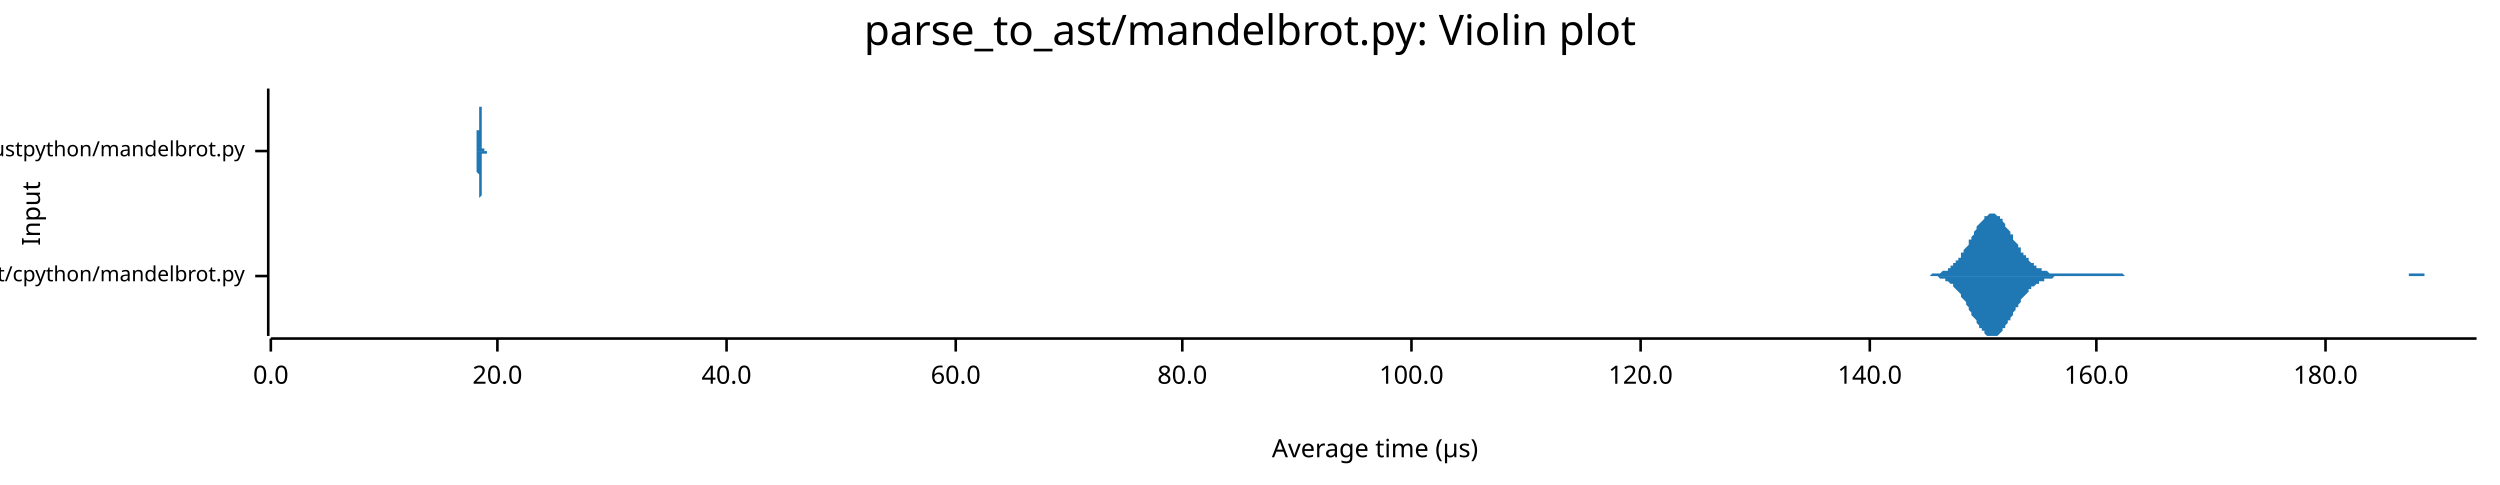
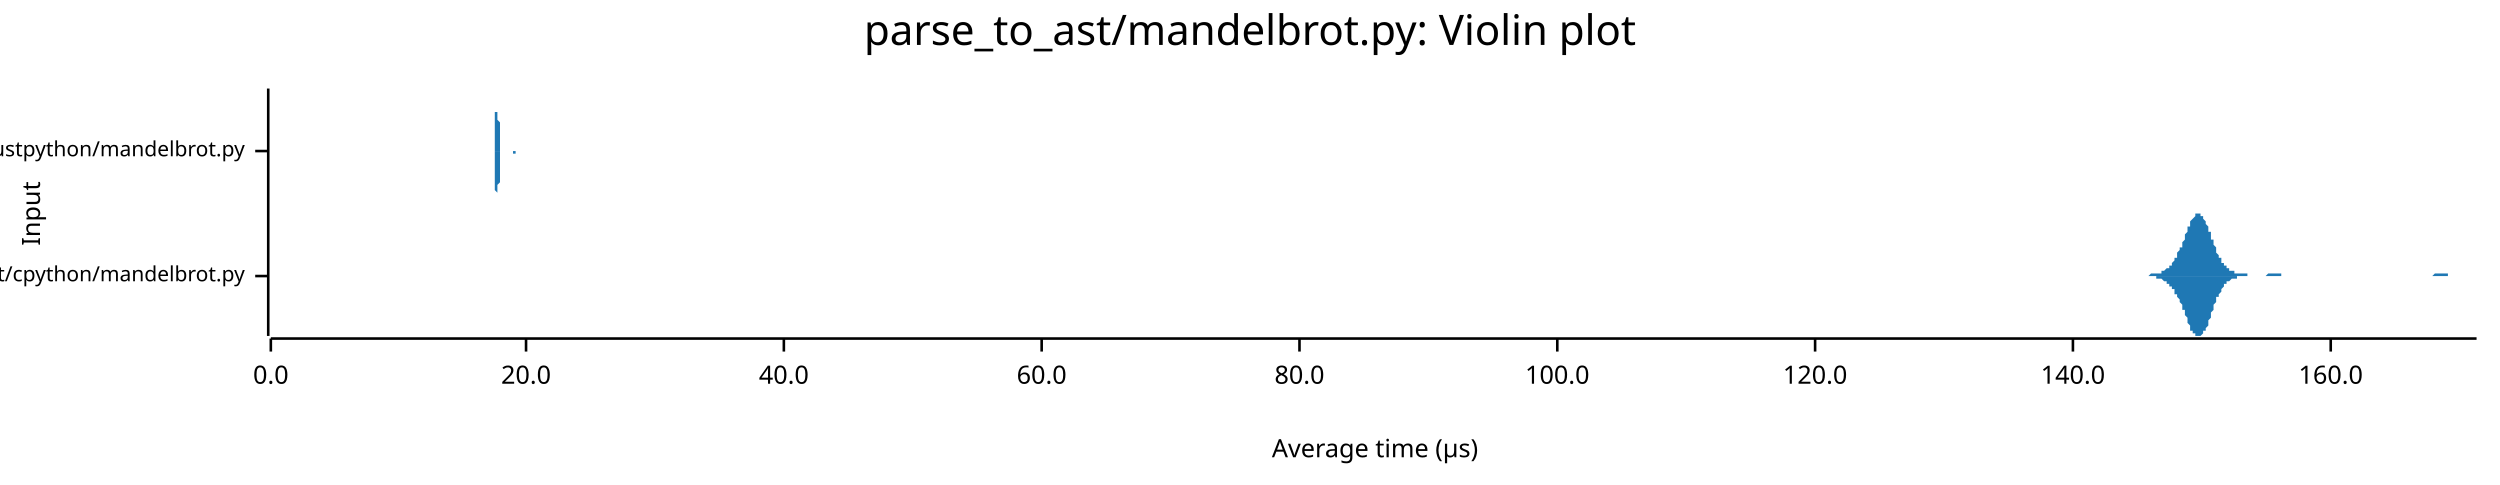
<svg xmlns="http://www.w3.org/2000/svg" width="960" height="186" viewBox="0 0 960 186">
  <text x="480" y="5" dy="0.76em" text-anchor="middle" font-family="sans-serif" font-size="16.129" opacity="1" fill="#000000">
parse_to_ast/mandelbrot.py: Violin plot
</text>
  <text x="8" y="82" dy="0.76em" text-anchor="middle" font-family="sans-serif" font-size="9.677" opacity="1" fill="#000000" transform="rotate(270, 8, 82)">
Input
</text>
  <text x="528" y="178" dy="-0.5ex" text-anchor="middle" font-family="sans-serif" font-size="9.677" opacity="1" fill="#000000">
Average time (µs)
</text>
  <polyline fill="none" opacity="1" stroke="#000000" stroke-width="1" points="103,34 103,129 " />
  <text x="94" y="106" dy="0.5ex" text-anchor="end" font-family="sans-serif" font-size="8.065" opacity="1" fill="#000000">
parse_to_ast/cpython/mandelbrot.py
</text>
  <polyline fill="none" opacity="1" stroke="#000000" stroke-width="1" points="98,106 103,106 " />
  <text x="94" y="58" dy="0.5ex" text-anchor="end" font-family="sans-serif" font-size="8.065" opacity="1" fill="#000000">
parse_to_ast/rustpython/mandelbrot.py
</text>
  <polyline fill="none" opacity="1" stroke="#000000" stroke-width="1" points="98,58 103,58 " />
  <polyline fill="none" opacity="1" stroke="#000000" stroke-width="1" points="104,130 951,130 " />
  <text x="104" y="140" dy="0.76em" text-anchor="middle" font-family="sans-serif" font-size="9.677" opacity="1" fill="#000000">
0.0
</text>
  <polyline fill="none" opacity="1" stroke="#000000" stroke-width="1" points="104,130 104,135 " />
-   <text x="191" y="140" dy="0.76em" text-anchor="middle" font-family="sans-serif" font-size="9.677" opacity="1" fill="#000000">
+   <text x="202" y="140" dy="0.76em" text-anchor="middle" font-family="sans-serif" font-size="9.677" opacity="1" fill="#000000">
20.0
</text>
-   <polyline fill="none" opacity="1" stroke="#000000" stroke-width="1" points="191,130 191,135 " />
-   <text x="279" y="140" dy="0.76em" text-anchor="middle" font-family="sans-serif" font-size="9.677" opacity="1" fill="#000000">
+   <polyline fill="none" opacity="1" stroke="#000000" stroke-width="1" points="202,130 202,135 " />
+   <text x="301" y="140" dy="0.76em" text-anchor="middle" font-family="sans-serif" font-size="9.677" opacity="1" fill="#000000">
40.0
</text>
-   <polyline fill="none" opacity="1" stroke="#000000" stroke-width="1" points="279,130 279,135 " />
-   <text x="367" y="140" dy="0.76em" text-anchor="middle" font-family="sans-serif" font-size="9.677" opacity="1" fill="#000000">
+   <polyline fill="none" opacity="1" stroke="#000000" stroke-width="1" points="301,130 301,135 " />
+   <text x="400" y="140" dy="0.76em" text-anchor="middle" font-family="sans-serif" font-size="9.677" opacity="1" fill="#000000">
60.0
</text>
-   <polyline fill="none" opacity="1" stroke="#000000" stroke-width="1" points="367,130 367,135 " />
-   <text x="454" y="140" dy="0.76em" text-anchor="middle" font-family="sans-serif" font-size="9.677" opacity="1" fill="#000000">
+   <polyline fill="none" opacity="1" stroke="#000000" stroke-width="1" points="400,130 400,135 " />
+   <text x="499" y="140" dy="0.76em" text-anchor="middle" font-family="sans-serif" font-size="9.677" opacity="1" fill="#000000">
80.0
</text>
-   <polyline fill="none" opacity="1" stroke="#000000" stroke-width="1" points="454,130 454,135 " />
-   <text x="542" y="140" dy="0.76em" text-anchor="middle" font-family="sans-serif" font-size="9.677" opacity="1" fill="#000000">
+   <polyline fill="none" opacity="1" stroke="#000000" stroke-width="1" points="499,130 499,135 " />
+   <text x="598" y="140" dy="0.76em" text-anchor="middle" font-family="sans-serif" font-size="9.677" opacity="1" fill="#000000">
100.0
</text>
-   <polyline fill="none" opacity="1" stroke="#000000" stroke-width="1" points="542,130 542,135 " />
-   <text x="630" y="140" dy="0.76em" text-anchor="middle" font-family="sans-serif" font-size="9.677" opacity="1" fill="#000000">
+   <polyline fill="none" opacity="1" stroke="#000000" stroke-width="1" points="598,130 598,135 " />
+   <text x="697" y="140" dy="0.76em" text-anchor="middle" font-family="sans-serif" font-size="9.677" opacity="1" fill="#000000">
120.0
</text>
-   <polyline fill="none" opacity="1" stroke="#000000" stroke-width="1" points="630,130 630,135 " />
-   <text x="718" y="140" dy="0.76em" text-anchor="middle" font-family="sans-serif" font-size="9.677" opacity="1" fill="#000000">
+   <polyline fill="none" opacity="1" stroke="#000000" stroke-width="1" points="697,130 697,135 " />
+   <text x="796" y="140" dy="0.76em" text-anchor="middle" font-family="sans-serif" font-size="9.677" opacity="1" fill="#000000">
140.0
</text>
-   <polyline fill="none" opacity="1" stroke="#000000" stroke-width="1" points="718,130 718,135 " />
-   <text x="805" y="140" dy="0.76em" text-anchor="middle" font-family="sans-serif" font-size="9.677" opacity="1" fill="#000000">
+   <polyline fill="none" opacity="1" stroke="#000000" stroke-width="1" points="796,130 796,135 " />
+   <text x="895" y="140" dy="0.76em" text-anchor="middle" font-family="sans-serif" font-size="9.677" opacity="1" fill="#000000">
160.0
</text>
-   <polyline fill="none" opacity="1" stroke="#000000" stroke-width="1" points="805,130 805,135 " />
-   <text x="893" y="140" dy="0.76em" text-anchor="middle" font-family="sans-serif" font-size="9.677" opacity="1" fill="#000000">
- 180.0
- </text>
-   <polyline fill="none" opacity="1" stroke="#000000" stroke-width="1" points="893,130 893,135 " />
-   <polygon opacity="1" fill="#1F78B4" points="738,106 739,106 739,106 739,106 740,106 740,106 741,106 741,106 742,105 742,105 742,105 743,105 743,105 744,105 744,105 745,105 745,105 745,105 746,104 746,104 747,104 747,104 748,104 748,103 748,103 749,103 749,102 750,102 750,102 750,101 751,101 751,100 752,100 752,99 753,99 753,98 753,97 754,97 754,96 755,95 755,95 756,94 756,93 756,92 757,92 757,91 758,90 758,89 759,88 759,88 759,87 760,86 760,86 761,85 761,85 762,84 762,84 762,83 763,83 763,83 764,82 764,82 765,82 765,82 765,82 766,82 766,82 767,83 767,83 768,83 768,84 768,84 769,84 769,85 770,86 770,86 770,87 771,88 771,88 772,89 772,90 773,90 773,91 773,92 774,93 774,93 775,94 775,95 776,95 776,96 776,97 777,97 777,98 778,98 778,99 779,99 779,100 779,100 780,101 780,101 781,101 781,102 782,102 782,102 782,103 783,103 783,103 784,103 784,104 785,104 785,104 785,104 786,104 786,104 787,105 787,105 788,105 788,105 788,105 789,105 789,105 790,105 790,105 790,105 791,105 791,105 792,105 792,105 793,105 793,105 793,105 794,105 794,105 795,105 795,105 796,105 796,105 796,105 797,105 797,105 798,105 798,105 799,105 799,105 799,105 800,105 800,105 801,105 801,105 802,105 802,105 802,105 803,105 803,105 804,105 804,105 805,105 805,105 805,105 806,105 806,105 807,105 807,105 808,105 808,105 808,105 809,105 809,105 810,105 810,105 810,105 811,105 811,105 812,105 812,105 813,105 813,105 813,105 814,105 814,105 815,105 815,105 816,106 816,106 816,106 817,106 817,106 818,106 818,106 819,106 819,106 819,106 820,106 820,106 821,106 821,106 822,106 822,106 822,106 823,106 823,106 824,106 824,106 825,106 825,106 825,106 826,106 826,106 827,106 827,106 828,106 828,106 828,106 829,106 829,106 830,106 830,106 830,106 831,106 831,106 832,106 832,106 833,106 833,106 833,106 834,106 834,106 835,106 835,106 836,106 836,106 836,106 837,106 837,106 838,106 838,106 839,106 839,106 839,106 840,106 840,106 841,106 841,106 842,106 842,106 842,106 843,106 843,106 844,106 844,106 845,106 845,106 845,106 846,106 846,106 847,106 847,106 848,106 848,106 848,106 849,106 849,106 850,106 850,106 850,106 851,106 851,106 852,106 852,106 853,106 853,106 853,106 854,106 854,106 855,106 855,106 856,106 856,106 856,106 857,106 857,106 858,106 858,106 859,106 859,106 859,106 860,106 860,106 861,106 861,106 862,106 862,106 862,106 863,106 863,106 864,106 864,106 865,106 865,106 865,106 866,106 866,106 867,106 867,106 868,106 868,106 868,106 869,106 869,106 870,106 870,106 870,106 871,106 871,106 872,106 872,106 873,106 873,106 873,106 874,106 874,106 875,106 875,106 876,106 876,106 876,106 877,106 877,106 878,106 878,106 879,106 879,106 879,106 880,106 880,106 881,106 881,106 882,106 882,106 882,106 883,106 883,106 884,106 884,106 885,106 885,106 885,106 886,106 886,106 887,106 887,106 888,106 888,106 888,106 889,106 889,106 890,106 890,106 890,106 891,106 891,106 892,106 892,106 893,106 893,106 893,106 894,106 894,106 895,106 895,106 896,106 896,106 896,106 897,106 897,106 898,106 898,106 899,106 899,106 899,106 900,106 900,106 901,106 901,106 902,106 902,106 902,106 903,106 903,106 904,106 904,106 905,106 905,106 905,106 906,106 906,106 907,106 907,106 908,106 908,106 908,106 909,106 909,106 910,106 910,106 910,106 911,106 911,106 912,106 912,106 913,106 913,106 913,106 914,106 914,106 915,106 915,106 916,106 916,106 916,106 917,106 917,106 918,106 918,106 919,106 919,106 919,106 920,106 920,106 921,106 921,106 922,106 922,106 922,106 923,106 923,106 924,106 924,106 925,106 925,106 925,105 926,105 926,105 927,105 927,105 928,105 928,105 928,105 929,105 929,105 930,105 930,105 930,105 931,105 931,106 932,106 932,106 933,106 933,106 933,106 934,106 934,106 935,106 935,106 936,106 936,106 936,106 937,106 937,106 938,106 938,106 939,106 939,106 939,106 940,106 940,106 941,106 941,106 942,106 942,106 942,106 943,106 943,106 944,106 944,106 945,106 945,106 945,106 946,106 946,106 947,106 947,106 948,106 948,106 948,106 949,106 949,106 950,106 950,106 951,106 951,106 738,106 " />
-   <polygon opacity="1" fill="#1F78B4" points="738,106 739,106 739,106 739,106 740,106 740,106 741,106 741,106 742,106 742,106 742,106 743,106 743,106 744,106 744,106 745,107 745,107 745,107 746,107 746,107 747,107 747,108 748,108 748,108 748,108 749,109 749,109 750,109 750,110 750,110 751,111 751,111 752,112 752,112 753,113 753,113 753,114 754,115 754,115 755,116 755,117 756,118 756,118 756,119 757,120 757,121 758,122 758,122 759,123 759,124 759,124 760,125 760,126 761,126 761,127 762,127 762,128 762,128 763,129 763,129 764,129 764,129 765,129 765,129 765,129 766,129 766,129 767,129 767,129 768,128 768,128 768,128 769,127 769,126 770,126 770,125 770,125 771,124 771,123 772,123 772,122 773,121 773,120 773,120 774,119 774,118 775,118 775,117 776,116 776,116 776,115 777,114 777,114 778,113 778,113 779,112 779,112 779,111 780,111 780,110 781,110 781,110 782,109 782,109 782,109 783,109 783,108 784,108 784,108 785,108 785,108 785,107 786,107 786,107 787,107 787,107 788,107 788,107 788,107 789,106 789,106 790,106 790,106 790,106 791,106 791,106 792,106 792,106 793,106 793,106 793,106 794,106 794,106 795,106 795,106 796,106 796,106 796,106 797,106 797,106 798,106 798,106 799,106 799,106 799,106 800,106 800,106 801,106 801,106 802,106 802,106 802,106 803,106 803,106 804,106 804,106 805,106 805,106 805,106 806,106 806,106 807,106 807,106 808,106 808,106 808,106 809,106 809,106 810,106 810,106 810,106 811,106 811,106 812,106 812,106 813,106 813,106 813,106 814,106 814,106 815,106 815,106 816,106 816,106 816,106 817,106 817,106 818,106 818,106 819,106 819,106 819,106 820,106 820,106 821,106 821,106 822,106 822,106 822,106 823,106 823,106 824,106 824,106 825,106 825,106 825,106 826,106 826,106 827,106 827,106 828,106 828,106 828,106 829,106 829,106 830,106 830,106 830,106 831,106 831,106 832,106 832,106 833,106 833,106 833,106 834,106 834,106 835,106 835,106 836,106 836,106 836,106 837,106 837,106 838,106 838,106 839,106 839,106 839,106 840,106 840,106 841,106 841,106 842,106 842,106 842,106 843,106 843,106 844,106 844,106 845,106 845,106 845,106 846,106 846,106 847,106 847,106 848,106 848,106 848,106 849,106 849,106 850,106 850,106 850,106 851,106 851,106 852,106 852,106 853,106 853,106 853,106 854,106 854,106 855,106 855,106 856,106 856,106 856,106 857,106 857,106 858,106 858,106 859,106 859,106 859,106 860,106 860,106 861,106 861,106 862,106 862,106 862,106 863,106 863,106 864,106 864,106 865,106 865,106 865,106 866,106 866,106 867,106 867,106 868,106 868,106 868,106 869,106 869,106 870,106 870,106 870,106 871,106 871,106 872,106 872,106 873,106 873,106 873,106 874,106 874,106 875,106 875,106 876,106 876,106 876,106 877,106 877,106 878,106 878,106 879,106 879,106 879,106 880,106 880,106 881,106 881,106 882,106 882,106 882,106 883,106 883,106 884,106 884,106 885,106 885,106 885,106 886,106 886,106 887,106 887,106 888,106 888,106 888,106 889,106 889,106 890,106 890,106 890,106 891,106 891,106 892,106 892,106 893,106 893,106 893,106 894,106 894,106 895,106 895,106 896,106 896,106 896,106 897,106 897,106 898,106 898,106 899,106 899,106 899,106 900,106 900,106 901,106 901,106 902,106 902,106 902,106 903,106 903,106 904,106 904,106 905,106 905,106 905,106 906,106 906,106 907,106 907,106 908,106 908,106 908,106 909,106 909,106 910,106 910,106 910,106 911,106 911,106 912,106 912,106 913,106 913,106 913,106 914,106 914,106 915,106 915,106 916,106 916,106 916,106 917,106 917,106 918,106 918,106 919,106 919,106 919,106 920,106 920,106 921,106 921,106 922,106 922,106 922,106 923,106 923,106 924,106 924,106 925,106 925,106 925,106 926,106 926,106 927,106 927,106 928,106 928,106 928,106 929,106 929,106 930,106 930,106 930,106 931,106 931,106 932,106 932,106 933,106 933,106 933,106 934,106 934,106 935,106 935,106 936,106 936,106 936,106 937,106 937,106 938,106 938,106 939,106 939,106 939,106 940,106 940,106 941,106 941,106 942,106 942,106 942,106 943,106 943,106 944,106 944,106 945,106 945,106 945,106 946,106 946,106 947,106 947,106 948,106 948,106 948,106 949,106 949,106 950,106 950,106 951,106 951,106 738,106 " />
-   <polygon opacity="1" fill="#1F78B4" points="183,58 183,58 183,58 183,58 183,58 183,58 183,58 183,58 183,58 183,58 183,58 183,58 183,58 183,58 183,58 183,58 183,58 183,58 183,57 183,57 183,57 183,57 183,57 183,57 183,57 183,56 183,56 183,56 183,56 183,55 183,55 183,55 183,54 183,54 183,53 183,53 183,52 183,52 183,51 183,51 183,50 184,50 184,49 184,48 184,48 184,47 184,46 184,46 184,45 184,44 184,43 184,43 184,42 184,41 184,41 184,40 184,39 184,39 184,38 184,38 184,37 184,37 184,36 184,36 184,35 184,35 184,35 184,35 184,35 184,35 184,34 184,35 184,35 184,35 184,35 184,35 184,35 184,36 184,36 184,36 184,37 184,37 184,38 184,38 184,39 184,39 184,40 184,41 185,41 185,42 185,42 185,43 185,44 185,44 185,45 185,45 185,46 185,47 185,47 185,48 185,48 185,49 185,49 185,50 185,50 185,51 185,51 185,52 185,52 185,52 185,53 185,53 185,54 185,54 185,54 185,54 185,55 185,55 185,55 185,55 185,56 185,56 185,56 185,56 185,56 185,56 185,57 185,57 185,57 185,57 185,57 185,57 185,57 185,57 186,57 186,57 186,57 186,58 186,58 186,58 186,58 186,58 186,58 186,58 186,58 186,58 186,58 186,58 186,58 186,58 186,58 186,58 186,58 186,58 186,58 186,58 186,58 186,58 186,58 186,58 186,58 186,58 186,58 186,58 186,58 186,58 186,58 186,58 186,58 186,58 186,58 186,58 186,58 186,58 186,58 186,58 186,58 186,58 186,58 186,58 186,58 187,58 187,58 187,58 187,58 187,58 187,58 187,58 187,58 187,58 187,58 187,58 187,58 187,58 187,58 187,58 187,58 187,58 187,58 187,58 187,58 187,58 187,58 187,58 187,58 187,58 187,58 187,58 187,58 187,58 187,58 187,58 187,58 187,58 187,58 187,58 187,58 187,58 187,58 187,58 187,58 187,58 187,58 187,58 187,58 187,58 187,58 188,58 188,58 188,58 188,58 188,58 188,58 188,58 188,58 188,58 188,58 188,58 188,58 188,58 188,58 188,58 188,58 188,58 188,58 188,58 188,58 188,58 188,58 188,58 188,58 188,58 188,58 188,58 188,58 188,58 188,58 188,58 188,58 188,58 188,58 188,58 188,58 188,58 188,58 188,58 188,58 188,58 188,58 188,58 188,58 188,58 188,58 188,58 189,58 189,58 189,58 189,58 189,58 189,58 189,58 189,58 189,58 189,58 189,58 189,58 189,58 189,58 189,58 189,58 189,58 189,58 189,58 189,58 189,58 189,58 189,58 189,58 189,58 189,58 189,58 189,58 189,58 189,58 189,58 189,58 189,58 189,58 189,58 189,58 189,58 189,58 189,58 189,58 189,58 189,58 189,58 189,58 189,58 189,58 190,58 190,58 190,58 190,58 190,58 190,58 190,58 190,58 190,58 190,58 190,58 190,58 190,58 190,58 190,58 190,58 190,58 190,58 190,58 190,58 190,58 190,58 190,58 190,58 190,58 190,58 190,58 190,58 190,58 190,58 190,58 190,58 190,58 190,58 190,58 190,58 190,58 190,58 190,58 190,58 190,58 190,58 190,58 190,58 190,58 190,58 190,58 191,58 191,58 191,58 191,58 191,58 191,58 191,58 191,58 191,58 191,58 191,58 191,58 191,58 191,58 191,58 191,58 191,58 191,58 191,58 191,58 191,58 191,58 191,58 191,58 191,58 191,58 191,58 191,58 191,58 191,58 191,58 191,58 191,58 191,58 191,58 191,58 191,58 191,58 191,58 191,58 191,58 191,58 191,58 191,58 191,58 191,58 191,58 192,58 192,58 192,58 192,58 192,58 192,58 192,58 192,58 192,58 192,58 192,58 192,58 192,58 192,58 192,58 192,58 192,58 192,58 192,58 192,58 192,58 192,58 192,58 192,58 192,58 192,58 192,58 192,58 192,58 192,58 192,58 192,58 192,58 192,58 192,58 192,58 192,58 192,58 192,58 192,58 192,58 192,58 192,58 192,58 192,58 192,58 193,58 193,58 193,58 193,58 193,58 193,58 193,58 193,58 193,58 193,58 193,58 193,58 193,58 193,58 193,58 193,58 193,58 193,58 193,58 193,58 193,58 193,58 193,58 193,58 193,58 193,58 193,58 193,58 193,58 193,58 193,58 193,58 193,58 193,58 193,58 193,58 193,58 193,58 193,58 193,58 193,58 183,58 " />
-   <polygon opacity="1" fill="#1F78B4" points="183,58 183,58 183,58 183,58 183,58 183,58 183,58 183,58 183,58 183,58 183,58 183,59 183,59 183,59 183,59 183,59 183,59 183,59 183,59 183,59 183,59 183,59 183,60 183,60 183,60 183,60 183,60 183,61 183,61 183,61 183,62 183,62 183,62 183,63 183,63 183,64 183,64 183,65 183,65 183,66 183,66 184,67 184,68 184,68 184,69 184,70 184,70 184,71 184,72 184,72 184,73 184,74 184,75 184,75 184,76 184,77 184,77 184,78 184,78 184,79 184,79 184,80 184,80 184,81 184,81 184,81 184,82 184,82 184,82 184,82 184,82 184,82 184,82 184,82 184,82 184,81 184,81 184,81 184,80 184,80 184,80 184,79 184,79 184,78 184,78 184,77 184,76 184,76 185,75 185,75 185,74 185,73 185,73 185,72 185,72 185,71 185,70 185,70 185,69 185,69 185,68 185,68 185,67 185,67 185,66 185,66 185,65 185,65 185,64 185,64 185,64 185,63 185,63 185,63 185,62 185,62 185,62 185,62 185,61 185,61 185,61 185,61 185,61 185,60 185,60 185,60 185,60 185,60 185,60 185,60 185,60 185,59 185,59 185,59 186,59 186,59 186,59 186,59 186,59 186,59 186,59 186,59 186,59 186,59 186,59 186,59 186,59 186,59 186,59 186,59 186,59 186,59 186,59 186,58 186,58 186,58 186,58 186,58 186,58 186,58 186,58 186,58 186,58 186,58 186,58 186,58 186,58 186,58 186,58 186,58 186,58 186,58 186,58 186,58 186,58 186,58 186,58 186,58 186,59 186,59 186,59 187,59 187,59 187,59 187,59 187,59 187,59 187,59 187,59 187,59 187,59 187,59 187,59 187,59 187,59 187,59 187,59 187,59 187,59 187,59 187,59 187,58 187,58 187,58 187,58 187,58 187,58 187,58 187,58 187,58 187,58 187,58 187,58 187,58 187,58 187,58 187,58 187,58 187,58 187,58 187,58 187,58 187,58 187,58 187,58 187,58 187,58 188,58 188,58 188,58 188,58 188,58 188,58 188,58 188,58 188,58 188,58 188,58 188,58 188,58 188,58 188,58 188,58 188,58 188,58 188,58 188,58 188,58 188,58 188,58 188,58 188,58 188,58 188,58 188,58 188,58 188,58 188,58 188,58 188,58 188,58 188,58 188,58 188,58 188,58 188,58 188,58 188,58 188,58 188,58 188,58 188,58 188,58 188,58 189,58 189,58 189,58 189,58 189,58 189,58 189,58 189,58 189,58 189,58 189,58 189,58 189,58 189,58 189,58 189,58 189,58 189,58 189,58 189,58 189,58 189,58 189,58 189,58 189,58 189,58 189,58 189,58 189,58 189,58 189,58 189,58 189,58 189,58 189,58 189,58 189,58 189,58 189,58 189,58 189,58 189,58 189,58 189,58 189,58 189,58 190,58 190,58 190,58 190,58 190,58 190,58 190,58 190,58 190,58 190,58 190,58 190,58 190,58 190,58 190,58 190,58 190,58 190,58 190,58 190,58 190,58 190,58 190,58 190,58 190,58 190,58 190,58 190,58 190,58 190,58 190,58 190,58 190,58 190,58 190,58 190,58 190,58 190,58 190,58 190,58 190,58 190,58 190,58 190,58 190,58 190,58 190,58 191,58 191,58 191,58 191,58 191,58 191,58 191,58 191,58 191,58 191,58 191,58 191,58 191,58 191,58 191,58 191,58 191,58 191,58 191,58 191,58 191,58 191,58 191,58 191,58 191,58 191,58 191,58 191,58 191,58 191,58 191,58 191,58 191,58 191,58 191,58 191,58 191,58 191,58 191,58 191,58 191,58 191,58 191,58 191,58 191,58 191,58 191,58 192,58 192,58 192,58 192,58 192,58 192,58 192,58 192,58 192,58 192,58 192,58 192,58 192,58 192,58 192,58 192,58 192,58 192,58 192,58 192,58 192,58 192,58 192,59 192,59 192,59 192,59 192,59 192,59 192,59 192,59 192,59 192,59 192,59 192,59 192,59 192,59 192,59 192,59 192,59 192,59 192,59 192,59 192,59 192,59 192,58 192,58 193,58 193,58 193,58 193,58 193,58 193,58 193,58 193,58 193,58 193,58 193,58 193,58 193,58 193,58 193,58 193,58 193,58 193,58 193,58 193,58 193,58 193,58 193,58 193,58 193,58 193,58 193,58 193,58 193,58 193,58 193,58 193,58 193,58 193,58 193,58 193,58 193,58 193,58 193,58 193,58 193,58 183,58 " />
+   <polyline fill="none" opacity="1" stroke="#000000" stroke-width="1" points="895,130 895,135 " />
+   <polygon opacity="1" fill="#1F78B4" points="819,106 820,106 820,106 820,106 820,106 821,106 821,106 821,106 822,106 822,106 822,106 822,106 823,106 823,106 823,106 823,106 824,106 824,106 824,106 824,106 825,106 825,106 825,106 825,106 826,105 826,105 826,105 827,105 827,105 827,105 827,105 828,105 828,105 828,105 828,105 829,105 829,105 829,105 829,105 830,105 830,104 830,104 830,104 831,104 831,104 831,104 832,103 832,103 832,103 832,103 833,103 833,102 833,102 833,102 834,102 834,101 834,101 834,101 835,100 835,100 835,99 835,99 836,99 836,98 836,98 836,97 837,96 837,96 837,95 838,95 838,94 838,93 838,93 839,92 839,91 839,91 839,90 840,89 840,89 840,88 840,87 841,87 841,86 841,85 841,85 842,84 842,84 842,84 843,83 843,83 843,83 843,82 844,82 844,82 844,82 844,82 845,82 845,82 845,82 845,83 846,83 846,83 846,84 846,84 847,85 847,85 847,86 848,87 848,87 848,88 848,89 849,89 849,90 849,91 849,92 850,92 850,93 850,94 850,94 851,95 851,96 851,96 851,97 852,98 852,98 852,99 853,99 853,100 853,100 853,101 854,101 854,101 854,102 854,102 855,102 855,103 855,103 855,103 856,103 856,104 856,104 856,104 857,104 857,104 857,104 858,104 858,105 858,105 858,105 859,105 859,105 859,105 859,105 860,105 860,105 860,105 860,105 861,105 861,105 861,105 861,105 862,105 862,105 862,105 863,105 863,106 863,106 863,106 864,106 864,106 864,106 864,106 865,106 865,106 865,106 865,106 866,106 866,106 866,106 866,106 867,106 867,106 867,106 867,106 868,106 868,106 868,106 869,106 869,106 869,106 869,106 870,106 870,106 870,106 870,106 871,105 871,105 871,105 871,105 872,105 872,105 872,105 872,105 873,105 873,105 873,105 874,105 874,105 874,105 874,105 875,105 875,105 875,105 875,105 876,105 876,105 876,106 876,106 877,106 877,106 877,106 877,106 878,106 878,106 878,106 879,106 879,106 879,106 879,106 880,106 880,106 880,106 880,106 881,106 881,106 881,106 881,106 882,106 882,106 882,106 882,106 883,106 883,106 883,106 884,106 884,106 884,106 884,106 885,106 885,106 885,106 885,106 886,106 886,106 886,106 886,106 887,106 887,106 887,106 887,106 888,106 888,106 888,106 889,106 889,106 889,106 889,106 890,106 890,106 890,106 890,106 891,106 891,106 891,106 891,106 892,106 892,106 892,106 892,106 893,106 893,106 893,106 893,106 894,106 894,106 894,106 895,106 895,106 895,106 895,106 896,106 896,106 896,106 896,106 897,106 897,106 897,106 897,106 898,106 898,106 898,106 898,106 899,106 899,106 899,106 900,106 900,106 900,106 900,106 901,106 901,106 901,106 901,106 902,106 902,106 902,106 902,106 903,106 903,106 903,106 903,106 904,106 904,106 904,106 905,106 905,106 905,106 905,106 906,106 906,106 906,106 906,106 907,106 907,106 907,106 907,106 908,106 908,106 908,106 908,106 909,106 909,106 909,106 910,106 910,106 910,106 910,106 911,106 911,106 911,106 911,106 912,106 912,106 912,106 912,106 913,106 913,106 913,106 913,106 914,106 914,106 914,106 915,106 915,106 915,106 915,106 916,106 916,106 916,106 916,106 917,106 917,106 917,106 917,106 918,106 918,106 918,106 918,106 919,106 919,106 919,106 920,106 920,106 920,106 920,106 921,106 921,106 921,106 921,106 922,106 922,106 922,106 922,106 923,106 923,106 923,106 923,106 924,106 924,106 924,106 924,106 925,106 925,106 925,106 926,106 926,106 926,106 926,106 927,106 927,106 927,106 927,106 928,106 928,106 928,106 928,106 929,106 929,106 929,106 929,106 930,106 930,106 930,106 931,106 931,106 931,106 931,106 932,106 932,106 932,106 932,106 933,106 933,106 933,106 933,106 934,106 934,106 934,106 934,106 935,105 935,105 935,105 936,105 936,105 936,105 936,105 937,105 937,105 937,105 937,105 938,105 938,105 938,105 938,105 939,105 939,105 939,105 939,105 940,105 940,106 940,106 941,106 941,106 941,106 941,106 942,106 942,106 942,106 942,106 943,106 943,106 943,106 943,106 944,106 944,106 944,106 944,106 945,106 945,106 945,106 946,106 946,106 946,106 946,106 947,106 947,106 947,106 947,106 948,106 948,106 948,106 948,106 949,106 949,106 949,106 949,106 950,106 950,106 950,106 951,106 951,106 819,106 " />
+   <polygon opacity="1" fill="#1F78B4" points="819,106 820,106 820,106 820,106 820,106 821,106 821,106 821,106 822,106 822,106 822,106 822,106 823,106 823,106 823,106 823,106 824,106 824,106 824,106 824,106 825,106 825,106 825,106 825,106 826,106 826,106 826,106 827,106 827,106 827,106 827,106 828,106 828,106 828,106 828,107 829,107 829,107 829,107 829,107 830,107 830,107 830,107 830,107 831,108 831,108 831,108 832,108 832,108 832,108 832,109 833,109 833,109 833,109 833,110 834,110 834,110 834,111 834,111 835,111 835,112 835,112 835,113 836,113 836,113 836,114 836,114 837,115 837,116 837,116 838,117 838,117 838,118 838,119 839,119 839,120 839,121 839,121 840,122 840,123 840,124 840,124 841,125 841,125 841,126 841,127 842,127 842,128 842,128 843,128 843,129 843,129 843,129 844,129 844,129 844,129 844,129 845,129 845,129 845,129 845,129 846,128 846,128 846,128 846,127 847,127 847,126 847,126 848,125 848,124 848,124 848,123 849,122 849,121 849,121 849,120 850,119 850,119 850,118 850,117 851,116 851,116 851,115 851,114 852,114 852,113 852,113 853,112 853,112 853,111 853,111 854,110 854,110 854,110 854,109 855,109 855,109 855,109 855,108 856,108 856,108 856,108 856,108 857,107 857,107 857,107 858,107 858,107 858,107 858,107 859,107 859,107 859,106 859,106 860,106 860,106 860,106 860,106 861,106 861,106 861,106 861,106 862,106 862,106 862,106 863,106 863,106 863,106 863,106 864,106 864,106 864,106 864,106 865,106 865,106 865,106 865,106 866,106 866,106 866,106 866,106 867,106 867,106 867,106 867,106 868,106 868,106 868,106 869,106 869,106 869,106 869,106 870,106 870,106 870,106 870,106 871,106 871,106 871,106 871,106 872,106 872,106 872,106 872,106 873,106 873,106 873,106 874,106 874,106 874,106 874,106 875,106 875,106 875,106 875,106 876,106 876,106 876,106 876,106 877,106 877,106 877,106 877,106 878,106 878,106 878,106 879,106 879,106 879,106 879,106 880,106 880,106 880,106 880,106 881,106 881,106 881,106 881,106 882,106 882,106 882,106 882,106 883,106 883,106 883,106 884,106 884,106 884,106 884,106 885,106 885,106 885,106 885,106 886,106 886,106 886,106 886,106 887,106 887,106 887,106 887,106 888,106 888,106 888,106 889,106 889,106 889,106 889,106 890,106 890,106 890,106 890,106 891,106 891,106 891,106 891,106 892,106 892,106 892,106 892,106 893,106 893,106 893,106 893,106 894,106 894,106 894,106 895,106 895,106 895,106 895,106 896,106 896,106 896,106 896,106 897,106 897,106 897,106 897,106 898,106 898,106 898,106 898,106 899,106 899,106 899,106 900,106 900,106 900,106 900,106 901,106 901,106 901,106 901,106 902,106 902,106 902,106 902,106 903,106 903,106 903,106 903,106 904,106 904,106 904,106 905,106 905,106 905,106 905,106 906,106 906,106 906,106 906,106 907,106 907,106 907,106 907,106 908,106 908,106 908,106 908,106 909,106 909,106 909,106 910,106 910,106 910,106 910,106 911,106 911,106 911,106 911,106 912,106 912,106 912,106 912,106 913,106 913,106 913,106 913,106 914,106 914,106 914,106 915,106 915,106 915,106 915,106 916,106 916,106 916,106 916,106 917,106 917,106 917,106 917,106 918,106 918,106 918,106 918,106 919,106 919,106 919,106 920,106 920,106 920,106 920,106 921,106 921,106 921,106 921,106 922,106 922,106 922,106 922,106 923,106 923,106 923,106 923,106 924,106 924,106 924,106 924,106 925,106 925,106 925,106 926,106 926,106 926,106 926,106 927,106 927,106 927,106 927,106 928,106 928,106 928,106 928,106 929,106 929,106 929,106 929,106 930,106 930,106 930,106 931,106 931,106 931,106 931,106 932,106 932,106 932,106 932,106 933,106 933,106 933,106 933,106 934,106 934,106 934,106 934,106 935,106 935,106 935,106 936,106 936,106 936,106 936,106 937,106 937,106 937,106 937,106 938,106 938,106 938,106 938,106 939,106 939,106 939,106 939,106 940,106 940,106 940,106 941,106 941,106 941,106 941,106 942,106 942,106 942,106 942,106 943,106 943,106 943,106 943,106 944,106 944,106 944,106 944,106 945,106 945,106 945,106 946,106 946,106 946,106 946,106 947,106 947,106 947,106 947,106 948,106 948,106 948,106 948,106 949,106 949,106 949,106 949,106 950,106 950,106 950,106 951,106 951,106 819,106 " />
+   <polygon opacity="1" fill="#1F78B4" points="189,58 189,58 189,58 189,58 189,58 189,58 190,58 190,58 190,58 190,58 190,58 190,58 190,58 190,58 190,58 190,58 190,58 190,58 190,58 190,58 190,58 190,58 190,58 190,57 190,57 190,57 190,57 190,57 190,57 190,57 190,56 190,56 190,56 190,56 190,56 190,55 190,55 190,55 190,54 190,54 190,54 190,53 190,53 190,53 190,52 190,52 190,51 190,51 190,50 190,50 190,49 190,49 190,48 190,48 190,47 190,47 190,46 190,46 190,45 190,45 190,44 190,44 190,43 191,43 191,42 191,42 191,41 191,41 191,40 191,40 191,40 191,39 191,39 191,38 191,38 191,38 191,37 191,37 191,37 191,36 191,36 191,36 191,35 191,35 191,35 191,35 191,35 191,35 191,35 191,35 191,34 191,35 191,35 191,35 191,35 191,35 191,35 191,35 191,35 191,36 191,36 191,36 191,37 191,37 191,38 191,38 191,39 191,39 191,40 191,40 191,41 191,41 191,42 191,42 191,43 191,44 191,44 191,45 191,45 191,46 192,47 192,47 192,48 192,48 192,49 192,49 192,50 192,50 192,51 192,51 192,52 192,52 192,53 192,53 192,53 192,54 192,54 192,54 192,55 192,55 192,55 192,55 192,56 192,56 192,56 192,56 192,57 192,57 192,57 192,57 192,57 192,57 192,57 192,57 192,57 192,58 192,58 192,58 192,58 192,58 192,58 192,58 192,58 192,58 192,58 192,58 192,58 192,58 192,58 192,58 192,58 192,58 192,58 192,58 192,58 192,58 192,58 193,58 193,58 193,58 193,58 193,58 193,58 193,58 193,58 193,58 193,58 193,58 193,58 193,58 193,58 193,58 193,58 193,58 193,58 193,58 193,58 193,58 193,58 193,58 193,58 193,58 193,58 193,58 193,58 193,58 193,58 193,58 193,58 193,58 193,58 193,58 193,58 193,58 193,58 193,58 193,58 193,58 193,58 193,58 193,58 193,58 193,58 193,58 193,58 193,58 193,58 193,58 193,58 193,58 193,58 193,58 193,58 194,58 194,58 194,58 194,58 194,58 194,58 194,58 194,58 194,58 194,58 194,58 194,58 194,58 194,58 194,58 194,58 194,58 194,58 194,58 194,58 194,58 194,58 194,58 194,58 194,58 194,58 194,58 194,58 194,58 194,58 194,58 194,58 194,58 194,58 194,58 194,58 194,58 194,58 194,58 194,58 194,58 194,58 194,58 194,58 194,58 194,58 194,58 194,58 194,58 194,58 194,58 194,58 194,58 194,58 194,58 194,58 194,58 195,58 195,58 195,58 195,58 195,58 195,58 195,58 195,58 195,58 195,58 195,58 195,58 195,58 195,58 195,58 195,58 195,58 195,58 195,58 195,58 195,58 195,58 195,58 195,58 195,58 195,58 195,58 195,58 195,58 195,58 195,58 195,58 195,58 195,58 195,58 195,58 195,58 195,58 195,58 195,58 195,58 195,58 195,58 195,58 195,58 195,58 195,58 195,58 195,58 195,58 195,58 195,58 195,58 195,58 195,58 195,58 195,58 196,58 196,58 196,58 196,58 196,58 196,58 196,58 196,58 196,58 196,58 196,58 196,58 196,58 196,58 196,58 196,58 196,58 196,58 196,58 196,58 196,58 196,58 196,58 196,58 196,58 196,58 196,58 196,58 196,58 196,58 196,58 196,58 196,58 196,58 196,58 196,58 196,58 196,58 196,58 196,58 196,58 196,58 196,58 196,58 196,58 196,58 196,58 196,58 196,58 196,58 196,58 196,58 196,58 196,58 196,58 196,58 196,58 197,58 197,58 197,58 197,58 197,58 197,58 197,58 197,58 197,58 197,58 197,58 197,58 197,58 197,58 197,58 197,58 197,58 197,58 197,58 197,58 197,58 197,58 197,58 197,58 197,58 197,58 197,58 197,58 197,58 197,58 197,58 197,58 197,58 197,58 197,58 197,58 197,58 197,58 197,58 197,58 197,58 197,58 197,58 197,58 197,58 197,58 197,58 197,58 197,58 197,58 197,58 197,58 197,58 197,58 197,58 197,58 197,58 198,58 198,58 198,58 198,58 198,58 198,58 198,58 198,58 198,58 198,58 198,58 198,58 198,58 198,58 198,58 198,58 198,58 198,58 198,58 198,58 198,58 198,58 198,58 198,58 198,58 198,58 198,58 198,58 198,58 198,58 198,58 198,58 198,58 198,58 198,58 198,58 198,58 198,58 198,58 198,58 189,58 " />
+   <polygon opacity="1" fill="#1F78B4" points="189,58 189,58 189,58 189,58 189,58 189,58 190,58 190,58 190,58 190,58 190,58 190,58 190,58 190,58 190,58 190,59 190,59 190,59 190,59 190,59 190,59 190,59 190,59 190,59 190,59 190,59 190,59 190,60 190,60 190,60 190,60 190,60 190,60 190,61 190,61 190,61 190,62 190,62 190,62 190,62 190,63 190,63 190,64 190,64 190,64 190,65 190,65 190,66 190,66 190,67 190,67 190,68 190,68 190,69 190,69 190,70 190,70 190,71 190,71 190,72 190,72 190,73 190,73 191,74 191,74 191,75 191,75 191,76 191,76 191,76 191,77 191,77 191,78 191,78 191,79 191,79 191,79 191,80 191,80 191,80 191,81 191,81 191,81 191,81 191,81 191,82 191,82 191,82 191,82 191,82 191,82 191,82 191,82 191,82 191,82 191,82 191,81 191,81 191,81 191,81 191,80 191,80 191,80 191,79 191,79 191,78 191,78 191,77 191,77 191,76 191,76 191,75 191,75 191,74 191,74 191,73 191,72 191,72 191,71 191,71 192,70 192,69 192,69 192,68 192,68 192,67 192,67 192,66 192,66 192,65 192,65 192,64 192,64 192,64 192,63 192,63 192,62 192,62 192,62 192,62 192,61 192,61 192,61 192,61 192,60 192,60 192,60 192,60 192,60 192,60 192,59 192,59 192,59 192,59 192,59 192,59 192,59 192,59 192,59 192,59 192,59 192,59 192,59 192,59 192,58 192,58 192,58 192,58 192,58 192,58 192,58 192,58 192,58 192,58 192,58 192,58 192,58 193,58 193,58 193,58 193,58 193,58 193,58 193,58 193,58 193,58 193,58 193,58 193,58 193,58 193,58 193,58 193,58 193,58 193,58 193,58 193,58 193,58 193,58 193,58 193,58 193,58 193,58 193,58 193,58 193,58 193,58 193,58 193,58 193,58 193,58 193,58 193,58 193,58 193,58 193,58 193,58 193,58 193,58 193,58 193,58 193,58 193,58 193,58 193,58 193,58 193,58 193,58 193,58 193,58 193,58 193,58 193,58 194,58 194,58 194,58 194,58 194,58 194,58 194,58 194,58 194,58 194,58 194,58 194,58 194,58 194,58 194,58 194,58 194,58 194,58 194,58 194,58 194,58 194,58 194,58 194,58 194,58 194,58 194,58 194,58 194,58 194,58 194,58 194,58 194,58 194,58 194,58 194,58 194,58 194,58 194,58 194,58 194,58 194,58 194,58 194,58 194,58 194,58 194,58 194,58 194,58 194,58 194,58 194,58 194,58 194,58 194,58 194,58 194,58 195,58 195,58 195,58 195,58 195,58 195,58 195,58 195,58 195,58 195,58 195,58 195,58 195,58 195,58 195,58 195,58 195,58 195,58 195,58 195,58 195,58 195,58 195,58 195,58 195,58 195,58 195,58 195,58 195,58 195,58 195,58 195,58 195,58 195,58 195,58 195,58 195,58 195,58 195,58 195,58 195,58 195,58 195,58 195,58 195,58 195,58 195,58 195,58 195,58 195,58 195,58 195,58 195,58 195,58 195,58 195,58 195,58 196,58 196,58 196,58 196,58 196,58 196,58 196,58 196,58 196,58 196,58 196,58 196,58 196,58 196,58 196,58 196,58 196,58 196,58 196,58 196,58 196,58 196,58 196,58 196,58 196,58 196,58 196,58 196,58 196,58 196,58 196,58 196,58 196,58 196,58 196,58 196,58 196,58 196,58 196,58 196,58 196,58 196,58 196,58 196,58 196,58 196,58 196,58 196,58 196,58 196,58 196,58 196,58 196,58 196,58 196,58 196,58 196,58 197,58 197,58 197,58 197,58 197,58 197,58 197,58 197,58 197,58 197,58 197,58 197,58 197,58 197,58 197,58 197,58 197,58 197,58 197,58 197,58 197,58 197,58 197,58 197,58 197,58 197,58 197,58 197,58 197,58 197,59 197,59 197,59 197,59 197,59 197,59 197,59 197,59 197,59 197,59 197,59 197,59 197,59 197,59 197,59 197,59 197,59 197,59 197,59 197,59 197,59 197,59 197,59 197,59 197,59 197,59 197,59 197,59 198,59 198,59 198,58 198,58 198,58 198,58 198,58 198,58 198,58 198,58 198,58 198,58 198,58 198,58 198,58 198,58 198,58 198,58 198,58 198,58 198,58 198,58 198,58 198,58 198,58 198,58 198,58 198,58 198,58 198,58 198,58 198,58 198,58 198,58 198,58 198,58 198,58 198,58 198,58 198,58 189,58 " />
</svg>
